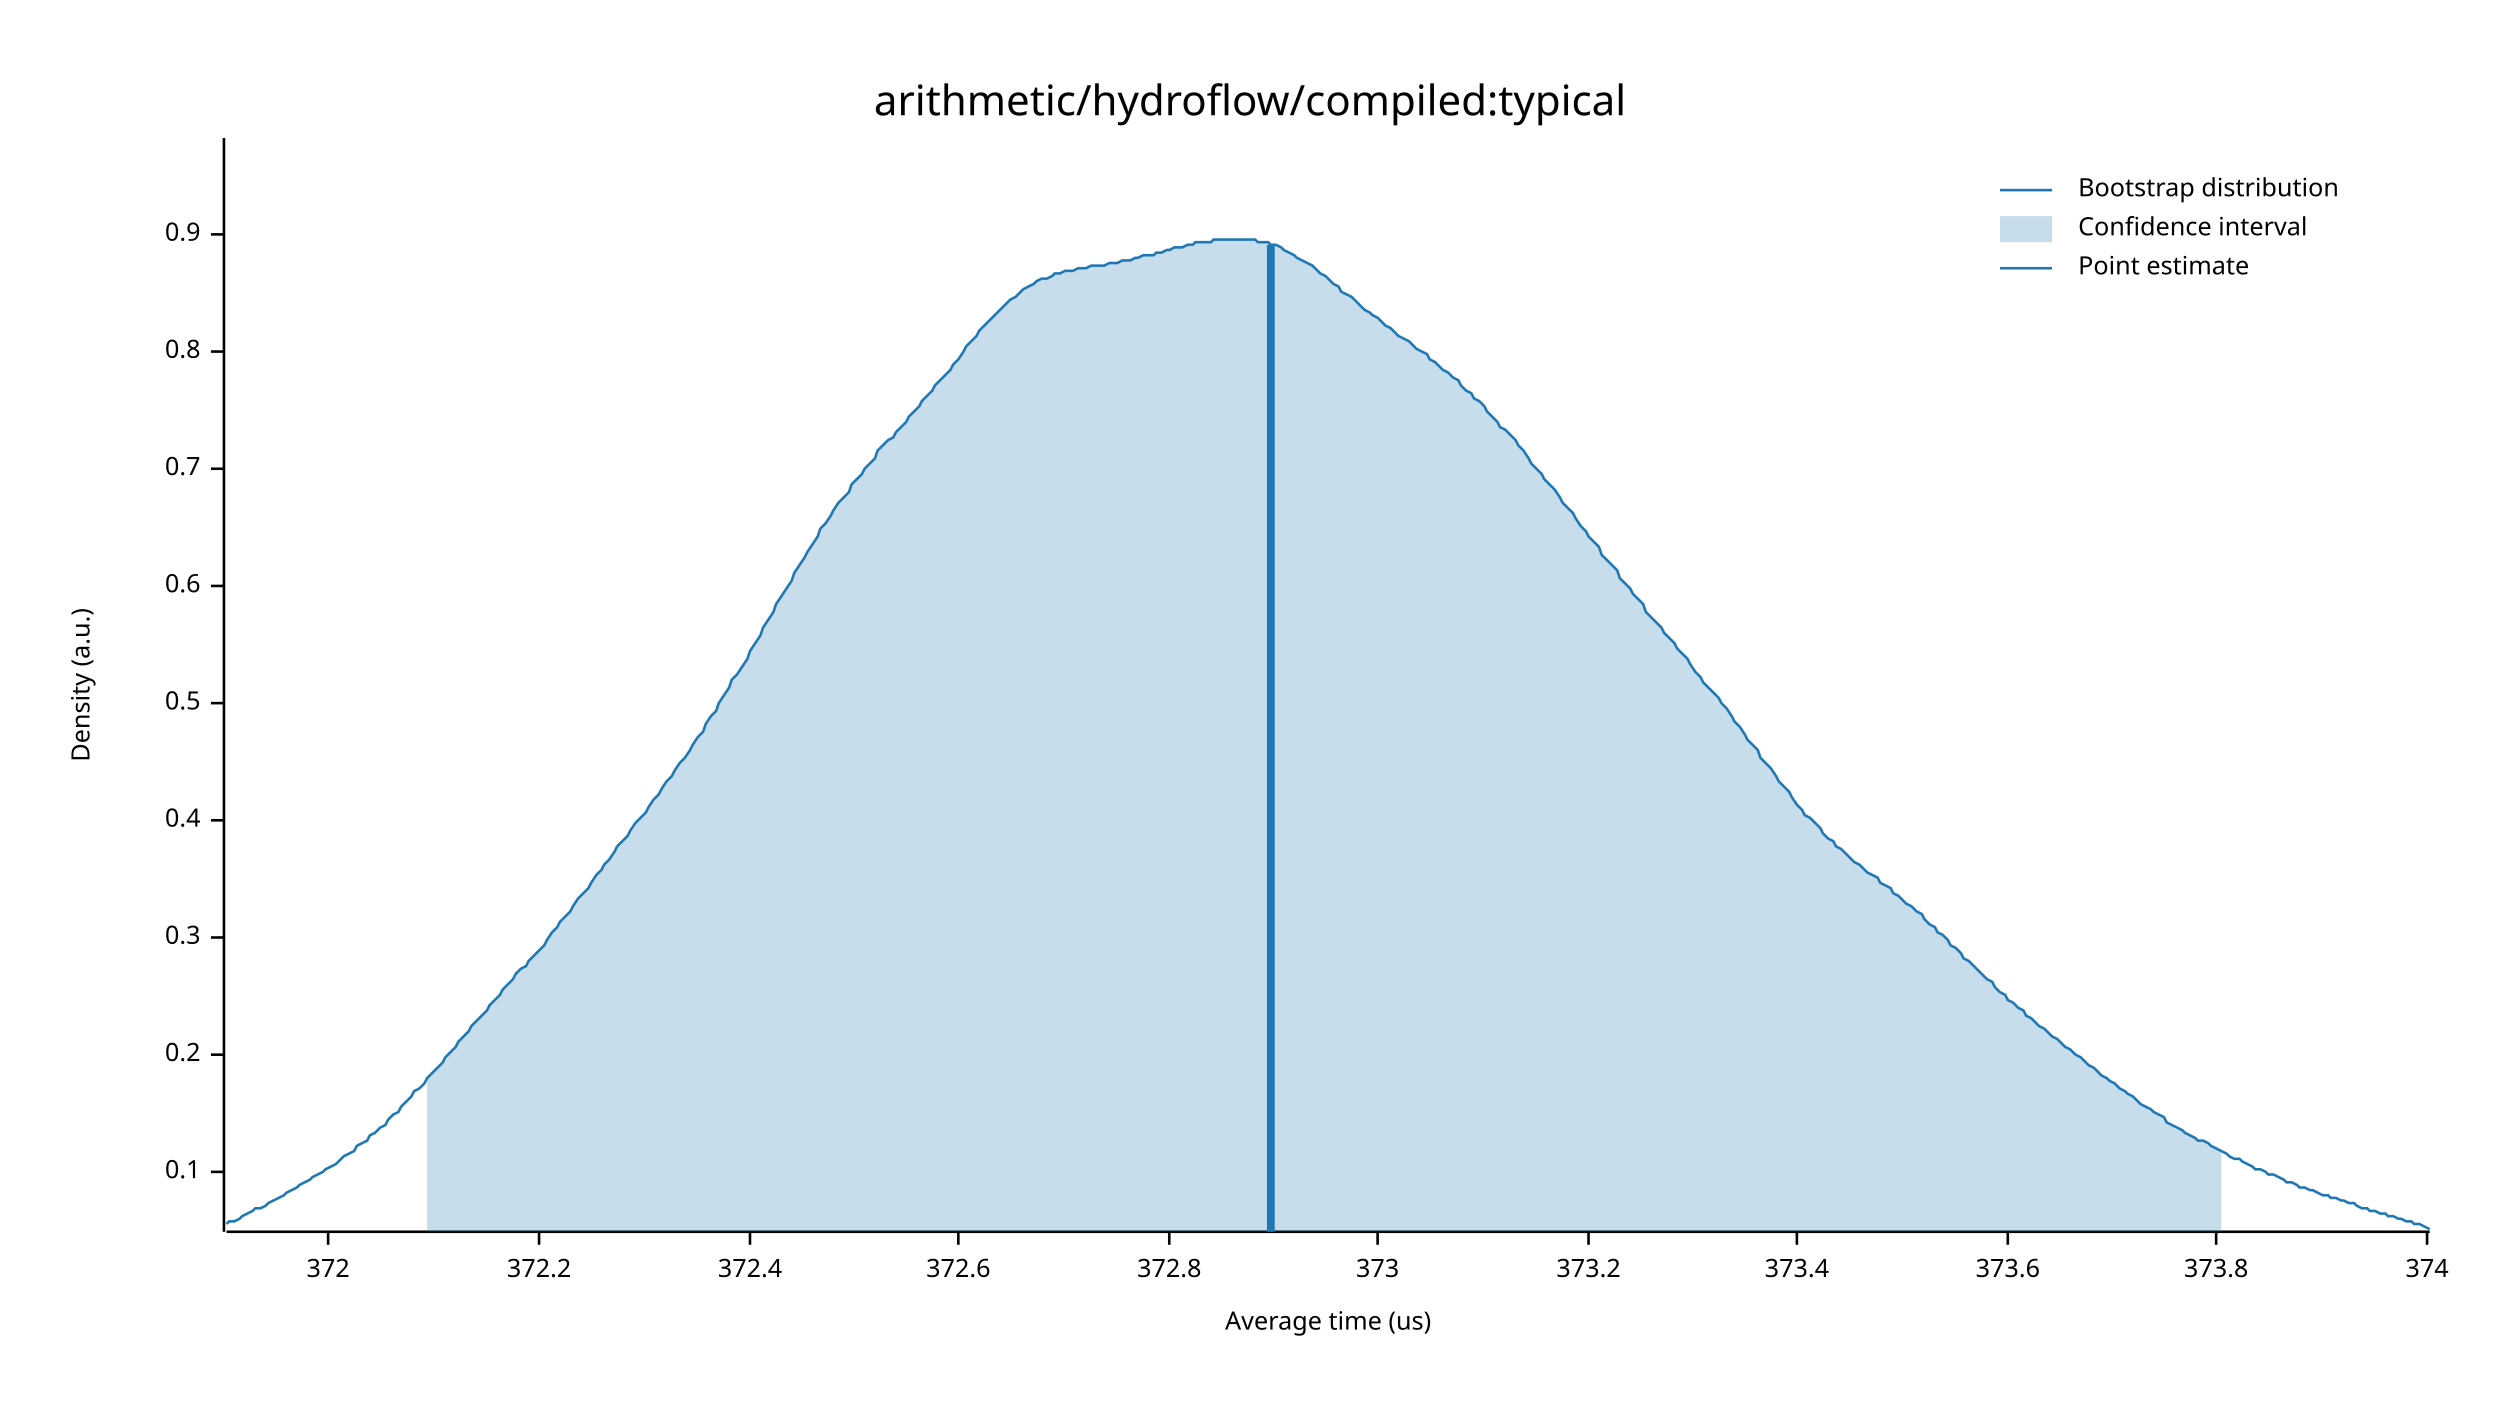
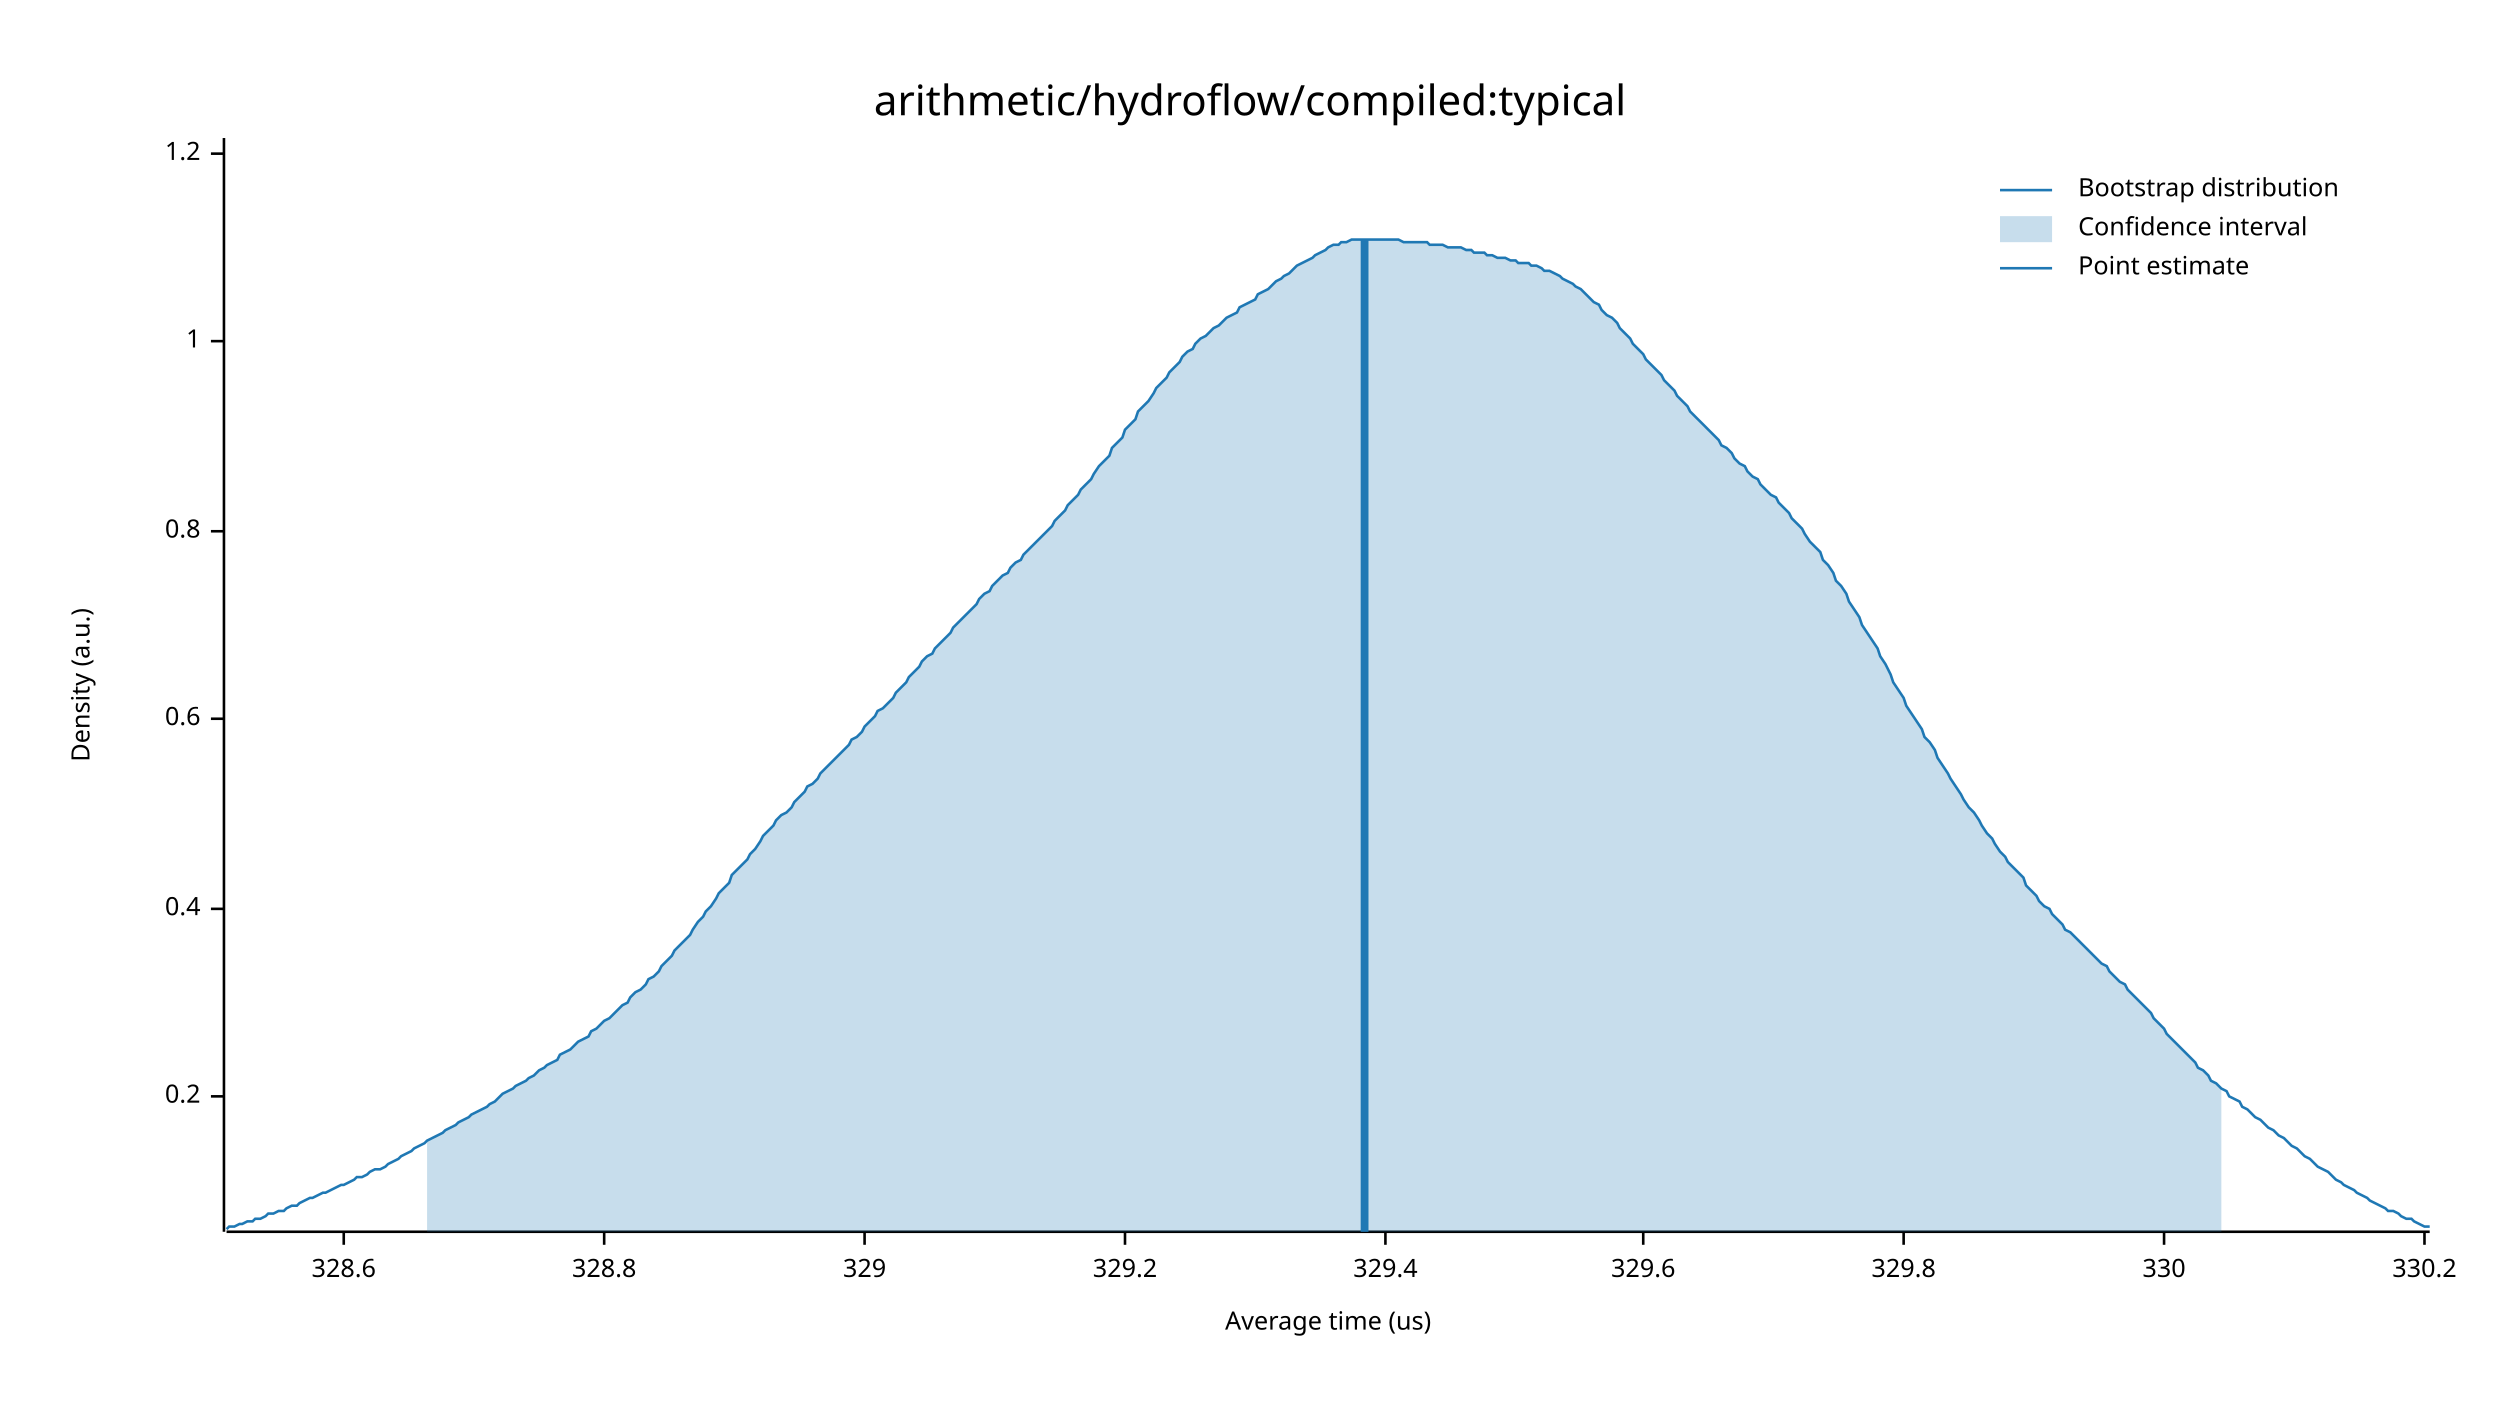
<svg xmlns="http://www.w3.org/2000/svg" width="960" height="540" viewBox="0 0 960 540">
  <text x="480" y="32" dy="0.76em" text-anchor="middle" font-family="sans-serif" font-size="16.129" opacity="1" fill="#000000">
arithmetic/hydroflow/compiled:typical
</text>
  <text x="27" y="263" dy="0.76em" text-anchor="middle" font-family="sans-serif" font-size="9.677" opacity="1" fill="#000000" transform="rotate(270, 27, 263)">
Density (a.u.)
</text>
  <text x="510" y="513" dy="-0.5ex" text-anchor="middle" font-family="sans-serif" font-size="9.677" opacity="1" fill="#000000">
Average time (us)
</text>
  <polyline fill="none" opacity="1" stroke="#000000" stroke-width="1" points="86,53 86,473 " />
-   <text x="77" y="450" dy="0.5ex" text-anchor="end" font-family="sans-serif" font-size="9.677" opacity="1" fill="#000000">
- 0.1
- </text>
-   <polyline fill="none" opacity="1" stroke="#000000" stroke-width="1" points="81,450 86,450 " />
-   <text x="77" y="405" dy="0.5ex" text-anchor="end" font-family="sans-serif" font-size="9.677" opacity="1" fill="#000000">
+   <text x="77" y="421" dy="0.5ex" text-anchor="end" font-family="sans-serif" font-size="9.677" opacity="1" fill="#000000">
0.2
</text>
-   <polyline fill="none" opacity="1" stroke="#000000" stroke-width="1" points="81,405 86,405 " />
-   <text x="77" y="360" dy="0.5ex" text-anchor="end" font-family="sans-serif" font-size="9.677" opacity="1" fill="#000000">
- 0.3
- </text>
-   <polyline fill="none" opacity="1" stroke="#000000" stroke-width="1" points="81,360 86,360 " />
-   <text x="77" y="315" dy="0.5ex" text-anchor="end" font-family="sans-serif" font-size="9.677" opacity="1" fill="#000000">
+   <polyline fill="none" opacity="1" stroke="#000000" stroke-width="1" points="81,421 86,421 " />
+   <text x="77" y="349" dy="0.5ex" text-anchor="end" font-family="sans-serif" font-size="9.677" opacity="1" fill="#000000">
0.4
</text>
-   <polyline fill="none" opacity="1" stroke="#000000" stroke-width="1" points="81,315 86,315 " />
-   <text x="77" y="270" dy="0.5ex" text-anchor="end" font-family="sans-serif" font-size="9.677" opacity="1" fill="#000000">
- 0.5
- </text>
-   <polyline fill="none" opacity="1" stroke="#000000" stroke-width="1" points="81,270 86,270 " />
-   <text x="77" y="225" dy="0.5ex" text-anchor="end" font-family="sans-serif" font-size="9.677" opacity="1" fill="#000000">
+   <polyline fill="none" opacity="1" stroke="#000000" stroke-width="1" points="81,349 86,349 " />
+   <text x="77" y="276" dy="0.5ex" text-anchor="end" font-family="sans-serif" font-size="9.677" opacity="1" fill="#000000">
0.6
</text>
-   <polyline fill="none" opacity="1" stroke="#000000" stroke-width="1" points="81,225 86,225 " />
-   <text x="77" y="180" dy="0.5ex" text-anchor="end" font-family="sans-serif" font-size="9.677" opacity="1" fill="#000000">
- 0.7
- </text>
-   <polyline fill="none" opacity="1" stroke="#000000" stroke-width="1" points="81,180 86,180 " />
-   <text x="77" y="135" dy="0.5ex" text-anchor="end" font-family="sans-serif" font-size="9.677" opacity="1" fill="#000000">
+   <polyline fill="none" opacity="1" stroke="#000000" stroke-width="1" points="81,276 86,276 " />
+   <text x="77" y="204" dy="0.5ex" text-anchor="end" font-family="sans-serif" font-size="9.677" opacity="1" fill="#000000">
0.8
</text>
-   <polyline fill="none" opacity="1" stroke="#000000" stroke-width="1" points="81,135 86,135 " />
-   <text x="77" y="90" dy="0.5ex" text-anchor="end" font-family="sans-serif" font-size="9.677" opacity="1" fill="#000000">
- 0.9
+   <polyline fill="none" opacity="1" stroke="#000000" stroke-width="1" points="81,204 86,204 " />
+   <text x="77" y="131" dy="0.5ex" text-anchor="end" font-family="sans-serif" font-size="9.677" opacity="1" fill="#000000">
+ 1
</text>
-   <polyline fill="none" opacity="1" stroke="#000000" stroke-width="1" points="81,90 86,90 " />
+   <polyline fill="none" opacity="1" stroke="#000000" stroke-width="1" points="81,131 86,131 " />
+   <text x="77" y="59" dy="0.5ex" text-anchor="end" font-family="sans-serif" font-size="9.677" opacity="1" fill="#000000">
+ 1.2
+ </text>
+   <polyline fill="none" opacity="1" stroke="#000000" stroke-width="1" points="81,59 86,59 " />
  <polyline fill="none" opacity="1" stroke="#000000" stroke-width="1" points="87,473 933,473 " />
-   <text x="126" y="483" dy="0.76em" text-anchor="middle" font-family="sans-serif" font-size="9.677" opacity="1" fill="#000000">
- 372
+   <text x="132" y="483" dy="0.76em" text-anchor="middle" font-family="sans-serif" font-size="9.677" opacity="1" fill="#000000">
+ 328.6
</text>
-   <polyline fill="none" opacity="1" stroke="#000000" stroke-width="1" points="126,473 126,478 " />
-   <text x="207" y="483" dy="0.76em" text-anchor="middle" font-family="sans-serif" font-size="9.677" opacity="1" fill="#000000">
- 372.2
+   <polyline fill="none" opacity="1" stroke="#000000" stroke-width="1" points="132,473 132,478 " />
+   <text x="232" y="483" dy="0.76em" text-anchor="middle" font-family="sans-serif" font-size="9.677" opacity="1" fill="#000000">
+ 328.8
</text>
-   <polyline fill="none" opacity="1" stroke="#000000" stroke-width="1" points="207,473 207,478 " />
-   <text x="288" y="483" dy="0.76em" text-anchor="middle" font-family="sans-serif" font-size="9.677" opacity="1" fill="#000000">
- 372.4
+   <polyline fill="none" opacity="1" stroke="#000000" stroke-width="1" points="232,473 232,478 " />
+   <text x="332" y="483" dy="0.76em" text-anchor="middle" font-family="sans-serif" font-size="9.677" opacity="1" fill="#000000">
+ 329
</text>
-   <polyline fill="none" opacity="1" stroke="#000000" stroke-width="1" points="288,473 288,478 " />
-   <text x="368" y="483" dy="0.76em" text-anchor="middle" font-family="sans-serif" font-size="9.677" opacity="1" fill="#000000">
- 372.6
+   <polyline fill="none" opacity="1" stroke="#000000" stroke-width="1" points="332,473 332,478 " />
+   <text x="432" y="483" dy="0.76em" text-anchor="middle" font-family="sans-serif" font-size="9.677" opacity="1" fill="#000000">
+ 329.2
</text>
-   <polyline fill="none" opacity="1" stroke="#000000" stroke-width="1" points="368,473 368,478 " />
-   <text x="449" y="483" dy="0.76em" text-anchor="middle" font-family="sans-serif" font-size="9.677" opacity="1" fill="#000000">
- 372.8
+   <polyline fill="none" opacity="1" stroke="#000000" stroke-width="1" points="432,473 432,478 " />
+   <text x="532" y="483" dy="0.76em" text-anchor="middle" font-family="sans-serif" font-size="9.677" opacity="1" fill="#000000">
+ 329.4
</text>
-   <polyline fill="none" opacity="1" stroke="#000000" stroke-width="1" points="449,473 449,478 " />
-   <text x="529" y="483" dy="0.76em" text-anchor="middle" font-family="sans-serif" font-size="9.677" opacity="1" fill="#000000">
- 373
+   <polyline fill="none" opacity="1" stroke="#000000" stroke-width="1" points="532,473 532,478 " />
+   <text x="631" y="483" dy="0.76em" text-anchor="middle" font-family="sans-serif" font-size="9.677" opacity="1" fill="#000000">
+ 329.6
</text>
-   <polyline fill="none" opacity="1" stroke="#000000" stroke-width="1" points="529,473 529,478 " />
-   <text x="610" y="483" dy="0.76em" text-anchor="middle" font-family="sans-serif" font-size="9.677" opacity="1" fill="#000000">
- 373.2
+   <polyline fill="none" opacity="1" stroke="#000000" stroke-width="1" points="631,473 631,478 " />
+   <text x="731" y="483" dy="0.76em" text-anchor="middle" font-family="sans-serif" font-size="9.677" opacity="1" fill="#000000">
+ 329.8
</text>
-   <polyline fill="none" opacity="1" stroke="#000000" stroke-width="1" points="610,473 610,478 " />
-   <text x="690" y="483" dy="0.76em" text-anchor="middle" font-family="sans-serif" font-size="9.677" opacity="1" fill="#000000">
- 373.4
+   <polyline fill="none" opacity="1" stroke="#000000" stroke-width="1" points="731,473 731,478 " />
+   <text x="831" y="483" dy="0.76em" text-anchor="middle" font-family="sans-serif" font-size="9.677" opacity="1" fill="#000000">
+ 330
</text>
-   <polyline fill="none" opacity="1" stroke="#000000" stroke-width="1" points="690,473 690,478 " />
-   <text x="771" y="483" dy="0.76em" text-anchor="middle" font-family="sans-serif" font-size="9.677" opacity="1" fill="#000000">
- 373.6
+   <polyline fill="none" opacity="1" stroke="#000000" stroke-width="1" points="831,473 831,478 " />
+   <text x="931" y="483" dy="0.76em" text-anchor="middle" font-family="sans-serif" font-size="9.677" opacity="1" fill="#000000">
+ 330.2
</text>
-   <polyline fill="none" opacity="1" stroke="#000000" stroke-width="1" points="771,473 771,478 " />
-   <text x="851" y="483" dy="0.76em" text-anchor="middle" font-family="sans-serif" font-size="9.677" opacity="1" fill="#000000">
- 373.8
- </text>
-   <polyline fill="none" opacity="1" stroke="#000000" stroke-width="1" points="851,473 851,478 " />
-   <text x="932" y="483" dy="0.76em" text-anchor="middle" font-family="sans-serif" font-size="9.677" opacity="1" fill="#000000">
- 374
- </text>
-   <polyline fill="none" opacity="1" stroke="#000000" stroke-width="1" points="932,473 932,478 " />
-   <polyline fill="none" opacity="1" stroke="#1F78B4" stroke-width="1" points="87,470 88,469 90,469 92,468 93,467 95,466 97,465 98,464 100,464 102,463 103,462 105,461 107,460 109,459 110,458 112,457 114,456 115,455 117,454 119,453 120,452 122,451 124,450 125,449 127,448 129,447 131,445 132,444 134,443 136,442 137,440 139,439 141,438 142,436 144,435 146,433 148,432 149,430 151,428 153,427 154,425 156,423 158,421 159,419 161,418 163,416 164,414 166,412 168,410 170,408 171,406 173,404 175,402 176,400 178,398 180,396 181,394 183,392 185,390 187,388 188,386 190,384 192,382 193,380 195,378 197,376 198,374 200,372 202,371 203,369 205,367 207,365 209,363 210,361 212,358 214,356 215,354 217,352 219,350 220,348 222,345 224,343 226,341 227,339 229,336 231,334 232,332 234,330 236,327 237,325 239,323 241,321 242,319 244,316 246,314 248,312 249,310 251,307 253,305 254,303 256,300 258,298 259,296 261,293 263,291 265,288 266,286 268,283 270,281 271,278 273,275 275,273 276,270 278,267 280,264 281,261 283,259 285,256 287,253 288,250 290,247 292,244 293,241 295,238 297,235 298,232 300,229 302,226 304,223 305,220 307,217 309,214 310,212 312,209 314,206 315,203 317,201 319,198 320,196 322,193 324,191 326,189 327,186 329,184 331,182 332,180 334,178 336,176 337,173 339,171 341,169 343,168 344,166 346,164 348,162 349,160 351,158 353,156 354,154 356,152 358,150 359,148 361,146 363,144 365,142 366,140 368,138 370,135 371,133 373,131 375,129 376,127 378,125 380,123 381,122 383,120 385,118 387,116 388,115 390,114 392,112 393,111 395,110 397,109 398,108 400,107 402,107 404,106 405,105 407,105 409,104 410,104 412,104 414,103 415,103 417,103 419,102 420,102 422,102 424,102 426,101 427,101 429,101 431,100 432,100 434,100 436,99 437,99 439,98 441,98 443,98 444,97 446,97 448,96 449,96 451,95 453,95 454,95 456,94 458,94 459,93 461,93 463,93 465,93 466,92 468,92 470,92 471,92 473,92 475,92 476,92 478,92 480,92 482,92 483,93 485,93 487,93 488,94 490,94 492,95 493,96 495,97 497,98 498,99 500,100 502,101 504,102 505,103 507,105 509,106 510,107 512,109 514,110 515,112 517,113 519,114 521,116 522,117 524,119 526,120 527,121 529,122 531,124 532,125 534,126 536,128 537,129 539,130 541,131 543,133 544,134 546,135 548,136 549,138 551,139 553,141 554,142 556,143 558,145 560,146 561,148 563,150 565,151 566,153 568,154 570,156 571,158 573,160 575,162 576,164 578,165 580,167 582,169 583,171 585,173 587,176 588,178 590,180 592,182 593,184 595,186 597,188 599,191 600,193 602,195 604,197 605,199 607,202 609,204 610,206 612,208 614,210 615,213 617,215 619,217 621,219 622,222 624,224 626,226 627,228 629,230 631,232 632,235 634,237 636,239 638,241 639,243 641,245 643,247 644,249 646,251 648,253 649,255 651,258 653,260 654,262 656,264 658,266 660,268 661,270 663,272 665,275 666,277 668,279 670,282 671,284 673,286 675,288 676,291 678,293 680,295 682,298 683,300 685,302 687,304 688,306 690,309 692,311 693,313 695,314 697,316 699,318 700,320 702,322 704,323 705,325 707,326 709,328 710,329 712,331 714,332 715,333 717,335 719,336 721,337 722,339 724,340 726,341 727,343 729,344 731,346 732,347 734,348 736,350 738,351 739,353 741,355 743,356 744,358 746,359 748,361 749,363 751,364 753,366 754,368 756,369 758,371 760,373 761,374 763,376 765,377 766,379 768,381 770,382 771,384 773,385 775,387 777,388 778,390 780,391 782,393 783,394 785,395 787,397 788,398 790,399 792,401 793,402 795,403 797,405 799,406 800,407 802,409 804,410 805,411 807,413 809,414 810,415 812,416 814,418 816,419 817,420 819,421 821,423 822,424 824,425 826,426 827,427 829,428 831,429 832,431 834,432 836,433 838,434 839,435 841,436 843,437 844,438 846,438 848,439 849,440 851,441 853,442 855,443 856,444 858,445 860,445 861,446 863,447 865,448 866,449 868,449 870,450 871,451 873,451 875,452 877,453 878,454 880,454 882,455 883,456 885,456 887,457 888,457 890,458 892,459 894,459 895,460 897,460 899,461 900,461 902,462 904,462 905,463 907,464 909,464 910,465 912,465 914,466 916,466 917,467 919,467 921,468 922,468 924,469 926,469 927,470 929,470 931,471 933,472 " />
-   <polygon opacity="0.25" fill="#1F78B4" points="164,414 166,412 168,410 170,408 171,406 173,404 175,402 176,400 178,398 180,396 181,394 183,392 185,390 187,388 188,386 190,384 192,382 193,380 195,378 197,376 198,374 200,372 202,371 203,369 205,367 207,365 209,363 210,361 212,358 214,356 215,354 217,352 219,350 220,348 222,345 224,343 226,341 227,339 229,336 231,334 232,332 234,330 236,327 237,325 239,323 241,321 242,319 244,316 246,314 248,312 249,310 251,307 253,305 254,303 256,300 258,298 259,296 261,293 263,291 265,288 266,286 268,283 270,281 271,278 273,275 275,273 276,270 278,267 280,264 281,261 283,259 285,256 287,253 288,250 290,247 292,244 293,241 295,238 297,235 298,232 300,229 302,226 304,223 305,220 307,217 309,214 310,212 312,209 314,206 315,203 317,201 319,198 320,196 322,193 324,191 326,189 327,186 329,184 331,182 332,180 334,178 336,176 337,173 339,171 341,169 343,168 344,166 346,164 348,162 349,160 351,158 353,156 354,154 356,152 358,150 359,148 361,146 363,144 365,142 366,140 368,138 370,135 371,133 373,131 375,129 376,127 378,125 380,123 381,122 383,120 385,118 387,116 388,115 390,114 392,112 393,111 395,110 397,109 398,108 400,107 402,107 404,106 405,105 407,105 409,104 410,104 412,104 414,103 415,103 417,103 419,102 420,102 422,102 424,102 426,101 427,101 429,101 431,100 432,100 434,100 436,99 437,99 439,98 441,98 443,98 444,97 446,97 448,96 449,96 451,95 453,95 454,95 456,94 458,94 459,93 461,93 463,93 465,93 466,92 468,92 470,92 471,92 473,92 475,92 476,92 478,92 480,92 482,92 483,93 485,93 487,93 488,94 490,94 492,95 493,96 495,97 497,98 498,99 500,100 502,101 504,102 505,103 507,105 509,106 510,107 512,109 514,110 515,112 517,113 519,114 521,116 522,117 524,119 526,120 527,121 529,122 531,124 532,125 534,126 536,128 537,129 539,130 541,131 543,133 544,134 546,135 548,136 549,138 551,139 553,141 554,142 556,143 558,145 560,146 561,148 563,150 565,151 566,153 568,154 570,156 571,158 573,160 575,162 576,164 578,165 580,167 582,169 583,171 585,173 587,176 588,178 590,180 592,182 593,184 595,186 597,188 599,191 600,193 602,195 604,197 605,199 607,202 609,204 610,206 612,208 614,210 615,213 617,215 619,217 621,219 622,222 624,224 626,226 627,228 629,230 631,232 632,235 634,237 636,239 638,241 639,243 641,245 643,247 644,249 646,251 648,253 649,255 651,258 653,260 654,262 656,264 658,266 660,268 661,270 663,272 665,275 666,277 668,279 670,282 671,284 673,286 675,288 676,291 678,293 680,295 682,298 683,300 685,302 687,304 688,306 690,309 692,311 693,313 695,314 697,316 699,318 700,320 702,322 704,323 705,325 707,326 709,328 710,329 712,331 714,332 715,333 717,335 719,336 721,337 722,339 724,340 726,341 727,343 729,344 731,346 732,347 734,348 736,350 738,351 739,353 741,355 743,356 744,358 746,359 748,361 749,363 751,364 753,366 754,368 756,369 758,371 760,373 761,374 763,376 765,377 766,379 768,381 770,382 771,384 773,385 775,387 777,388 778,390 780,391 782,393 783,394 785,395 787,397 788,398 790,399 792,401 793,402 795,403 797,405 799,406 800,407 802,409 804,410 805,411 807,413 809,414 810,415 812,416 814,418 816,419 817,420 819,421 821,423 822,424 824,425 826,426 827,427 829,428 831,429 832,431 834,432 836,433 838,434 839,435 841,436 843,437 844,438 846,438 848,439 849,440 851,441 853,442 853,473 164,473 " />
-   <polyline fill="none" opacity="1" stroke="#1F78B4" stroke-width="3" points="488,473 488,94 " />
+   <polyline fill="none" opacity="1" stroke="#000000" stroke-width="1" points="931,473 931,478 " />
+   <polyline fill="none" opacity="1" stroke="#1F78B4" stroke-width="1" points="87,472 88,471 90,471 92,470 93,470 95,469 97,469 98,468 100,468 102,467 103,466 105,466 107,465 109,465 110,464 112,463 114,463 115,462 117,461 119,460 120,460 122,459 124,458 125,458 127,457 129,456 131,455 132,455 134,454 136,453 137,452 139,452 141,451 142,450 144,449 146,449 148,448 149,447 151,446 153,445 154,444 156,443 158,442 159,441 161,440 163,439 164,438 166,437 168,436 170,435 171,434 173,433 175,432 176,431 178,430 180,429 181,428 183,427 185,426 187,425 188,424 190,423 192,421 193,420 195,419 197,418 198,417 200,416 202,415 203,414 205,413 207,411 209,410 210,409 212,408 214,407 215,405 217,404 219,403 220,402 222,400 224,399 226,398 227,396 229,395 231,393 232,392 234,391 236,389 237,388 239,386 241,385 242,383 244,381 246,380 248,378 249,376 251,375 253,373 254,371 256,369 258,367 259,365 261,363 263,361 265,359 266,357 268,354 270,352 271,350 273,348 275,345 276,343 278,341 280,339 281,336 283,334 285,332 287,330 288,328 290,326 292,323 293,321 295,319 297,317 298,315 300,313 302,312 304,310 305,308 307,306 309,304 310,302 312,301 314,299 315,297 317,295 319,293 320,292 322,290 324,288 326,286 327,284 329,283 331,281 332,279 334,277 336,275 337,273 339,272 341,270 343,268 344,266 346,264 348,262 349,260 351,258 353,256 354,254 356,252 358,251 359,249 361,247 363,245 365,243 366,241 368,239 370,237 371,236 373,234 375,232 376,230 378,228 380,227 381,225 383,223 385,221 387,220 388,218 390,216 392,215 393,213 395,211 397,209 398,208 400,206 402,204 404,202 405,200 407,198 409,196 410,194 412,192 414,190 415,188 417,186 419,184 420,182 422,179 424,177 426,175 427,172 429,170 431,168 432,165 434,163 436,161 437,158 439,156 441,154 443,151 444,149 446,147 448,145 449,143 451,141 453,139 454,137 456,135 458,134 459,132 461,130 463,129 465,127 466,126 468,125 470,123 471,122 473,121 475,120 476,118 478,117 480,116 482,115 483,113 485,112 487,111 488,110 490,108 492,107 493,106 495,105 497,103 498,102 500,101 502,100 504,99 505,98 507,97 509,96 510,95 512,94 514,94 515,93 517,93 519,92 521,92 522,92 524,92 526,92 527,92 529,92 531,92 532,92 534,92 536,92 537,92 539,93 541,93 543,93 544,93 546,93 548,93 549,94 551,94 553,94 554,94 556,95 558,95 560,95 561,95 563,96 565,96 566,97 568,97 570,97 571,98 573,98 575,99 576,99 578,99 580,100 582,100 583,101 585,101 587,101 588,102 590,102 592,103 593,104 595,104 597,105 599,106 600,107 602,108 604,109 605,110 607,111 609,113 610,114 612,116 614,117 615,119 617,121 619,122 621,124 622,126 624,128 626,130 627,132 629,134 631,136 632,138 634,140 636,142 638,144 639,146 641,148 643,150 644,152 646,154 648,156 649,158 651,160 653,162 654,163 656,165 658,167 660,169 661,171 663,172 665,174 666,176 668,178 670,179 671,181 673,183 675,184 676,186 678,188 680,190 682,191 683,193 685,195 687,197 688,199 690,201 692,203 693,205 695,208 697,210 699,212 700,215 702,217 704,220 705,223 707,225 709,228 710,231 712,234 714,237 715,240 717,243 719,246 721,249 722,252 724,255 726,259 727,262 729,265 731,268 732,271 734,274 736,277 738,280 739,283 741,285 743,288 744,291 746,294 748,297 749,299 751,302 753,305 754,307 756,310 758,312 760,315 761,317 763,320 765,322 766,324 768,327 770,329 771,331 773,333 775,335 777,337 778,340 780,342 782,344 783,346 785,348 787,349 788,351 790,353 792,355 793,357 795,358 797,360 799,362 800,363 802,365 804,367 805,368 807,370 809,371 810,373 812,375 814,377 816,378 817,380 819,382 821,384 822,385 824,387 826,389 827,391 829,393 831,395 832,397 834,399 836,401 838,403 839,404 841,406 843,408 844,410 846,411 848,413 849,415 851,416 853,418 855,419 856,421 858,422 860,423 861,425 863,426 865,428 866,429 868,430 870,432 871,433 873,434 875,436 877,437 878,438 880,440 882,441 883,442 885,444 887,445 888,446 890,448 892,449 894,450 895,451 897,453 899,454 900,455 902,456 904,457 905,458 907,459 909,460 910,461 912,462 914,463 916,464 917,465 919,465 921,466 922,467 924,468 926,468 927,469 929,470 931,471 933,471 " />
+   <polygon opacity="0.25" fill="#1F78B4" points="164,438 166,437 168,436 170,435 171,434 173,433 175,432 176,431 178,430 180,429 181,428 183,427 185,426 187,425 188,424 190,423 192,421 193,420 195,419 197,418 198,417 200,416 202,415 203,414 205,413 207,411 209,410 210,409 212,408 214,407 215,405 217,404 219,403 220,402 222,400 224,399 226,398 227,396 229,395 231,393 232,392 234,391 236,389 237,388 239,386 241,385 242,383 244,381 246,380 248,378 249,376 251,375 253,373 254,371 256,369 258,367 259,365 261,363 263,361 265,359 266,357 268,354 270,352 271,350 273,348 275,345 276,343 278,341 280,339 281,336 283,334 285,332 287,330 288,328 290,326 292,323 293,321 295,319 297,317 298,315 300,313 302,312 304,310 305,308 307,306 309,304 310,302 312,301 314,299 315,297 317,295 319,293 320,292 322,290 324,288 326,286 327,284 329,283 331,281 332,279 334,277 336,275 337,273 339,272 341,270 343,268 344,266 346,264 348,262 349,260 351,258 353,256 354,254 356,252 358,251 359,249 361,247 363,245 365,243 366,241 368,239 370,237 371,236 373,234 375,232 376,230 378,228 380,227 381,225 383,223 385,221 387,220 388,218 390,216 392,215 393,213 395,211 397,209 398,208 400,206 402,204 404,202 405,200 407,198 409,196 410,194 412,192 414,190 415,188 417,186 419,184 420,182 422,179 424,177 426,175 427,172 429,170 431,168 432,165 434,163 436,161 437,158 439,156 441,154 443,151 444,149 446,147 448,145 449,143 451,141 453,139 454,137 456,135 458,134 459,132 461,130 463,129 465,127 466,126 468,125 470,123 471,122 473,121 475,120 476,118 478,117 480,116 482,115 483,113 485,112 487,111 488,110 490,108 492,107 493,106 495,105 497,103 498,102 500,101 502,100 504,99 505,98 507,97 509,96 510,95 512,94 514,94 515,93 517,93 519,92 521,92 522,92 524,92 526,92 527,92 529,92 531,92 532,92 534,92 536,92 537,92 539,93 541,93 543,93 544,93 546,93 548,93 549,94 551,94 553,94 554,94 556,95 558,95 560,95 561,95 563,96 565,96 566,97 568,97 570,97 571,98 573,98 575,99 576,99 578,99 580,100 582,100 583,101 585,101 587,101 588,102 590,102 592,103 593,104 595,104 597,105 599,106 600,107 602,108 604,109 605,110 607,111 609,113 610,114 612,116 614,117 615,119 617,121 619,122 621,124 622,126 624,128 626,130 627,132 629,134 631,136 632,138 634,140 636,142 638,144 639,146 641,148 643,150 644,152 646,154 648,156 649,158 651,160 653,162 654,163 656,165 658,167 660,169 661,171 663,172 665,174 666,176 668,178 670,179 671,181 673,183 675,184 676,186 678,188 680,190 682,191 683,193 685,195 687,197 688,199 690,201 692,203 693,205 695,208 697,210 699,212 700,215 702,217 704,220 705,223 707,225 709,228 710,231 712,234 714,237 715,240 717,243 719,246 721,249 722,252 724,255 726,259 727,262 729,265 731,268 732,271 734,274 736,277 738,280 739,283 741,285 743,288 744,291 746,294 748,297 749,299 751,302 753,305 754,307 756,310 758,312 760,315 761,317 763,320 765,322 766,324 768,327 770,329 771,331 773,333 775,335 777,337 778,340 780,342 782,344 783,346 785,348 787,349 788,351 790,353 792,355 793,357 795,358 797,360 799,362 800,363 802,365 804,367 805,368 807,370 809,371 810,373 812,375 814,377 816,378 817,380 819,382 821,384 822,385 824,387 826,389 827,391 829,393 831,395 832,397 834,399 836,401 838,403 839,404 841,406 843,408 844,410 846,411 848,413 849,415 851,416 853,418 853,473 164,473 " />
+   <polyline fill="none" opacity="1" stroke="#1F78B4" stroke-width="3" points="524,473 524,92 " />
  <text x="798" y="68" dy="0.76em" text-anchor="start" font-family="sans-serif" font-size="9.677" opacity="1" fill="#000000">
Bootstrap distribution
</text>
  <text x="798" y="83" dy="0.76em" text-anchor="start" font-family="sans-serif" font-size="9.677" opacity="1" fill="#000000">
Confidence interval
</text>
  <text x="798" y="98" dy="0.76em" text-anchor="start" font-family="sans-serif" font-size="9.677" opacity="1" fill="#000000">
Point estimate
</text>
  <polyline fill="none" opacity="1" stroke="#1F78B4" stroke-width="1" points="768,73 788,73 " />
  <rect x="768" y="83" width="20" height="10" opacity="0.25" fill="#1F78B4" stroke="none" />
  <polyline fill="none" opacity="1" stroke="#1F78B4" stroke-width="1" points="768,103 788,103 " />
</svg>
